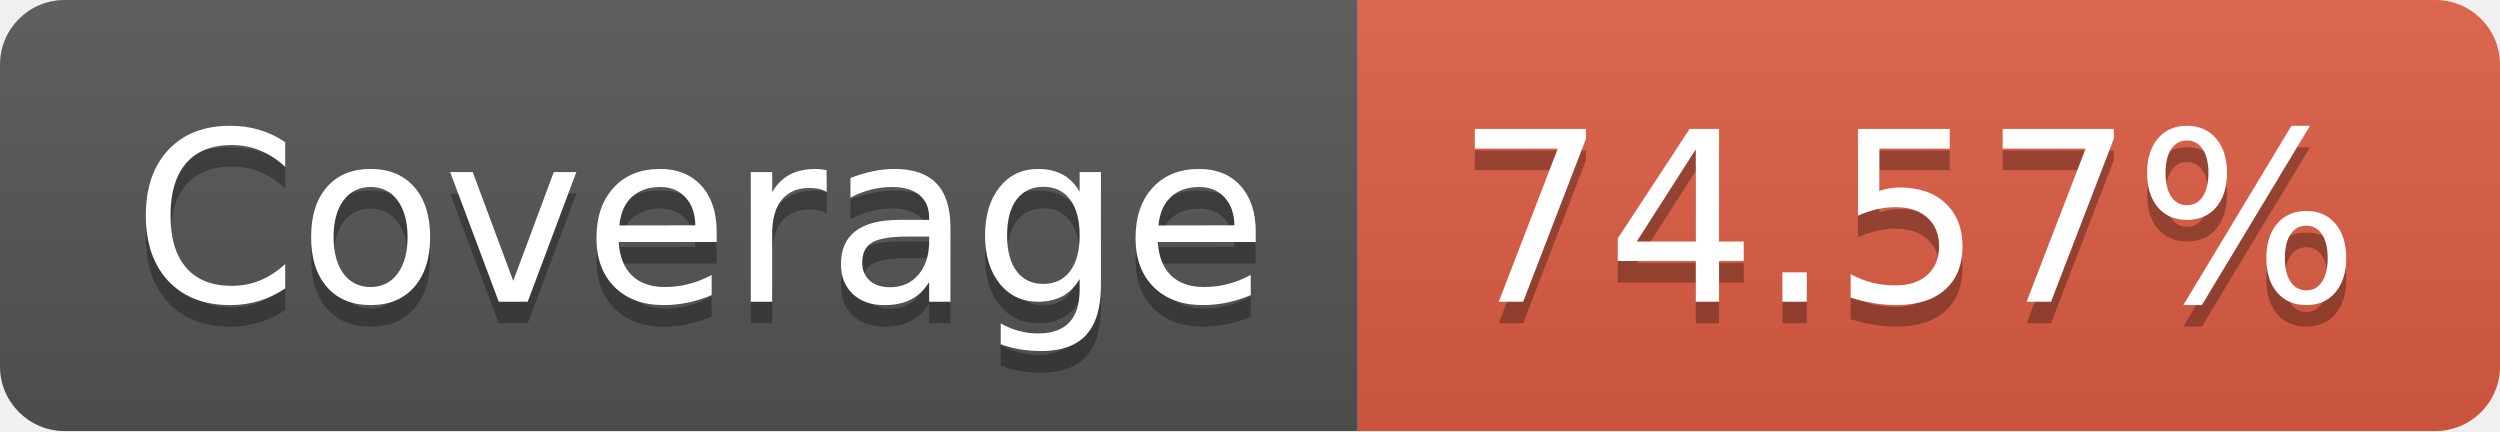
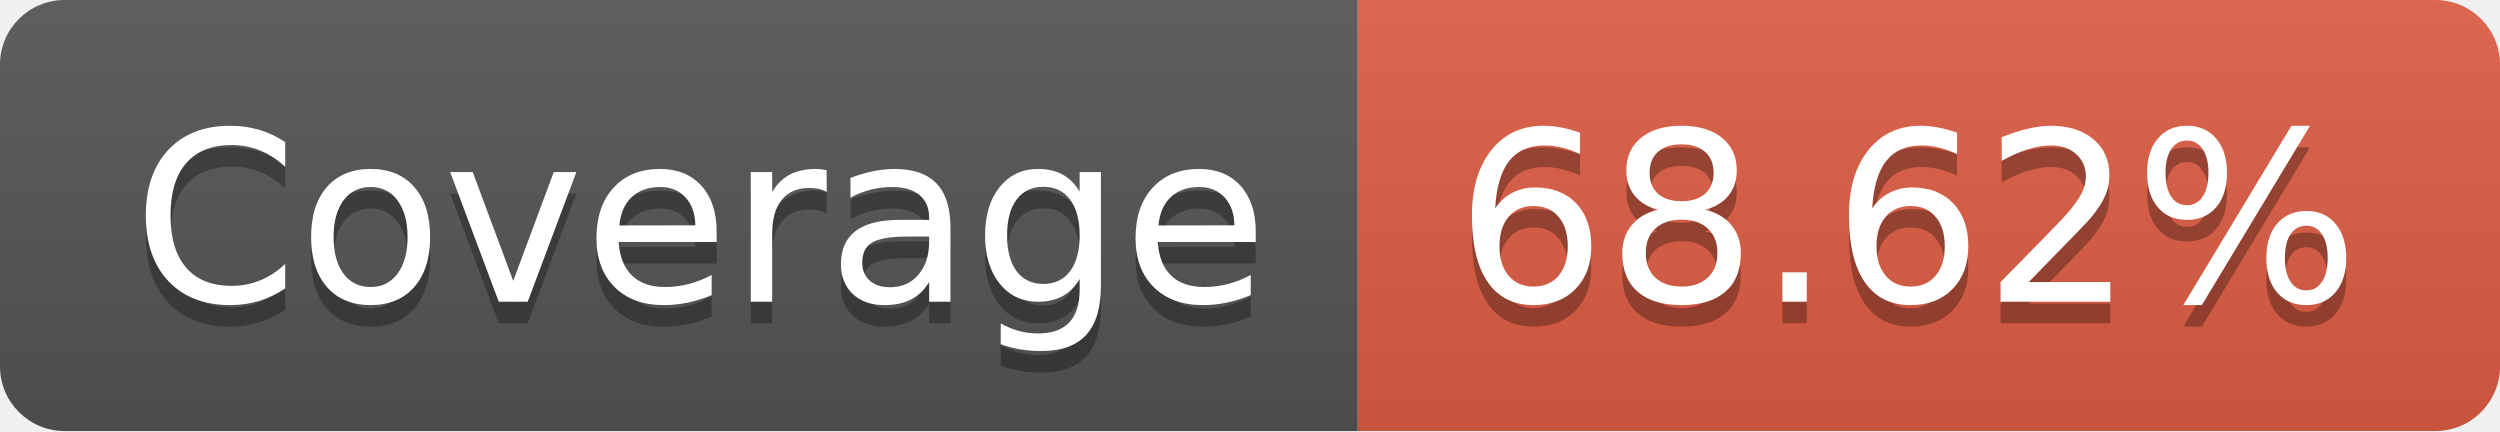
- <svg xmlns="http://www.w3.org/2000/svg" width="116" height="20" role="img" aria-label="Coverage: 74.57%">
+ <svg xmlns="http://www.w3.org/2000/svg" width="116" height="20" role="img" aria-label="Coverage: 68.62%">
  <linearGradient id="s" x2="0" y2="100%">
    <stop offset="0" stop-color="#bbb" stop-opacity=".1" />
    <stop offset="1" stop-opacity=".1" />
  </linearGradient>
  <clipPath id="r">
    <rect width="116" height="20" rx="3" fill="#fff" />
  </clipPath>
  <g clip-path="url(#r)">
    <rect width="63" height="20" fill="#555" />
    <rect x="63" width="53" height="20" fill="#e05d44" />
    <rect width="116" height="20" fill="url(#s)" />
  </g>
  <g fill="#fff" text-anchor="middle" font-family="Verdana,Geneva,DejaVu Sans,sans-serif" text-rendering="geometricPrecision" font-size="110">
    <text aria-hidden="true" x="325" y="150" fill="#010101" fill-opacity=".3" transform="scale(.1)" textLength="530">Coverage</text>
    <text x="325" y="140" transform="scale(.1)" fill="#fff" textLength="530">Coverage</text>
-     <text aria-hidden="true" x="885" y="150" fill="#010101" fill-opacity=".3" transform="scale(.1)" textLength="430">74.57%</text>
-     <text x="885" y="140" transform="scale(.1)" fill="#fff" textLength="430">74.57%</text>
+     <text aria-hidden="true" x="885" y="150" fill="#010101" fill-opacity=".3" transform="scale(.1)" textLength="430">68.62%</text>
+     <text x="885" y="140" transform="scale(.1)" fill="#fff" textLength="430">68.62%</text>
  </g>
</svg>
